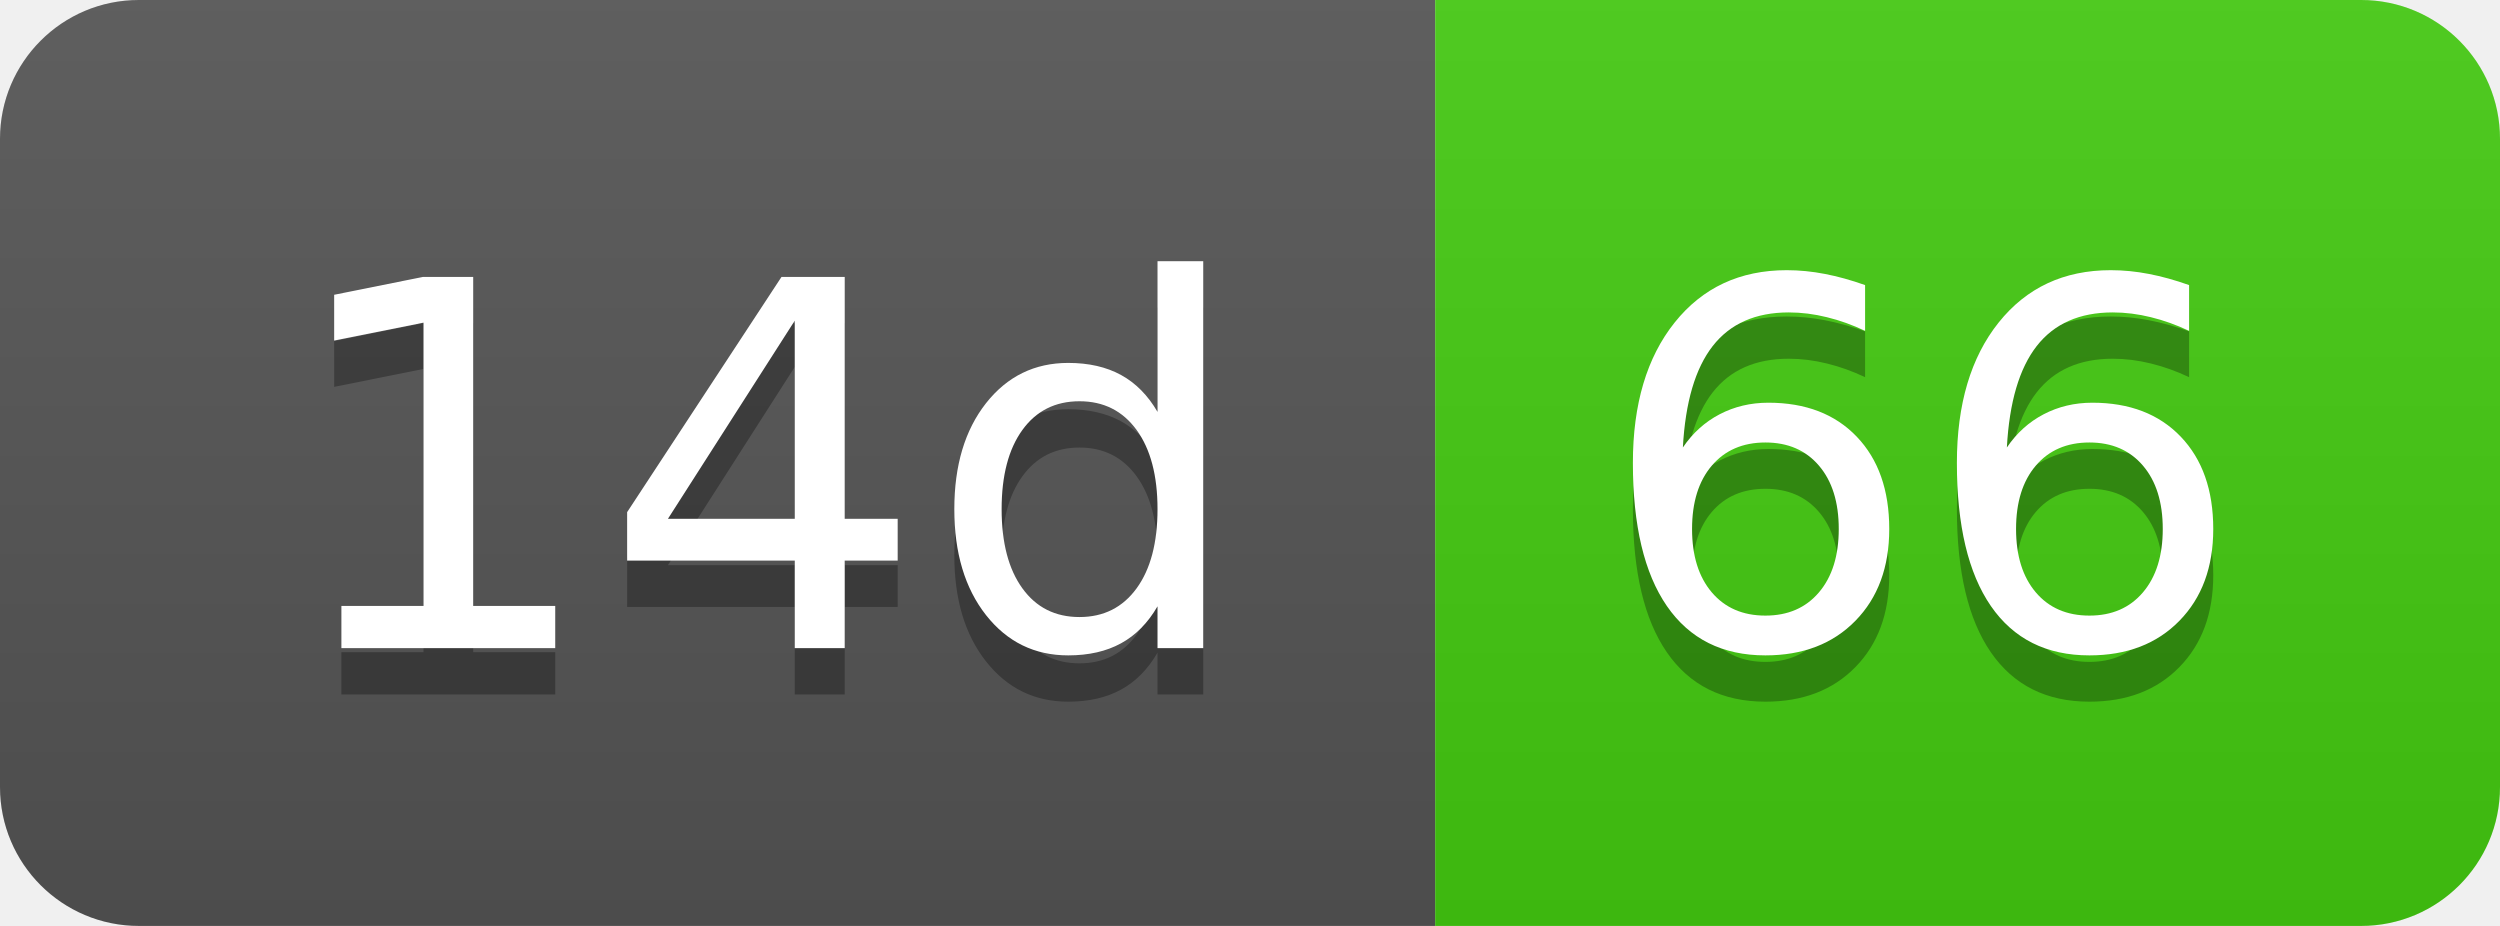
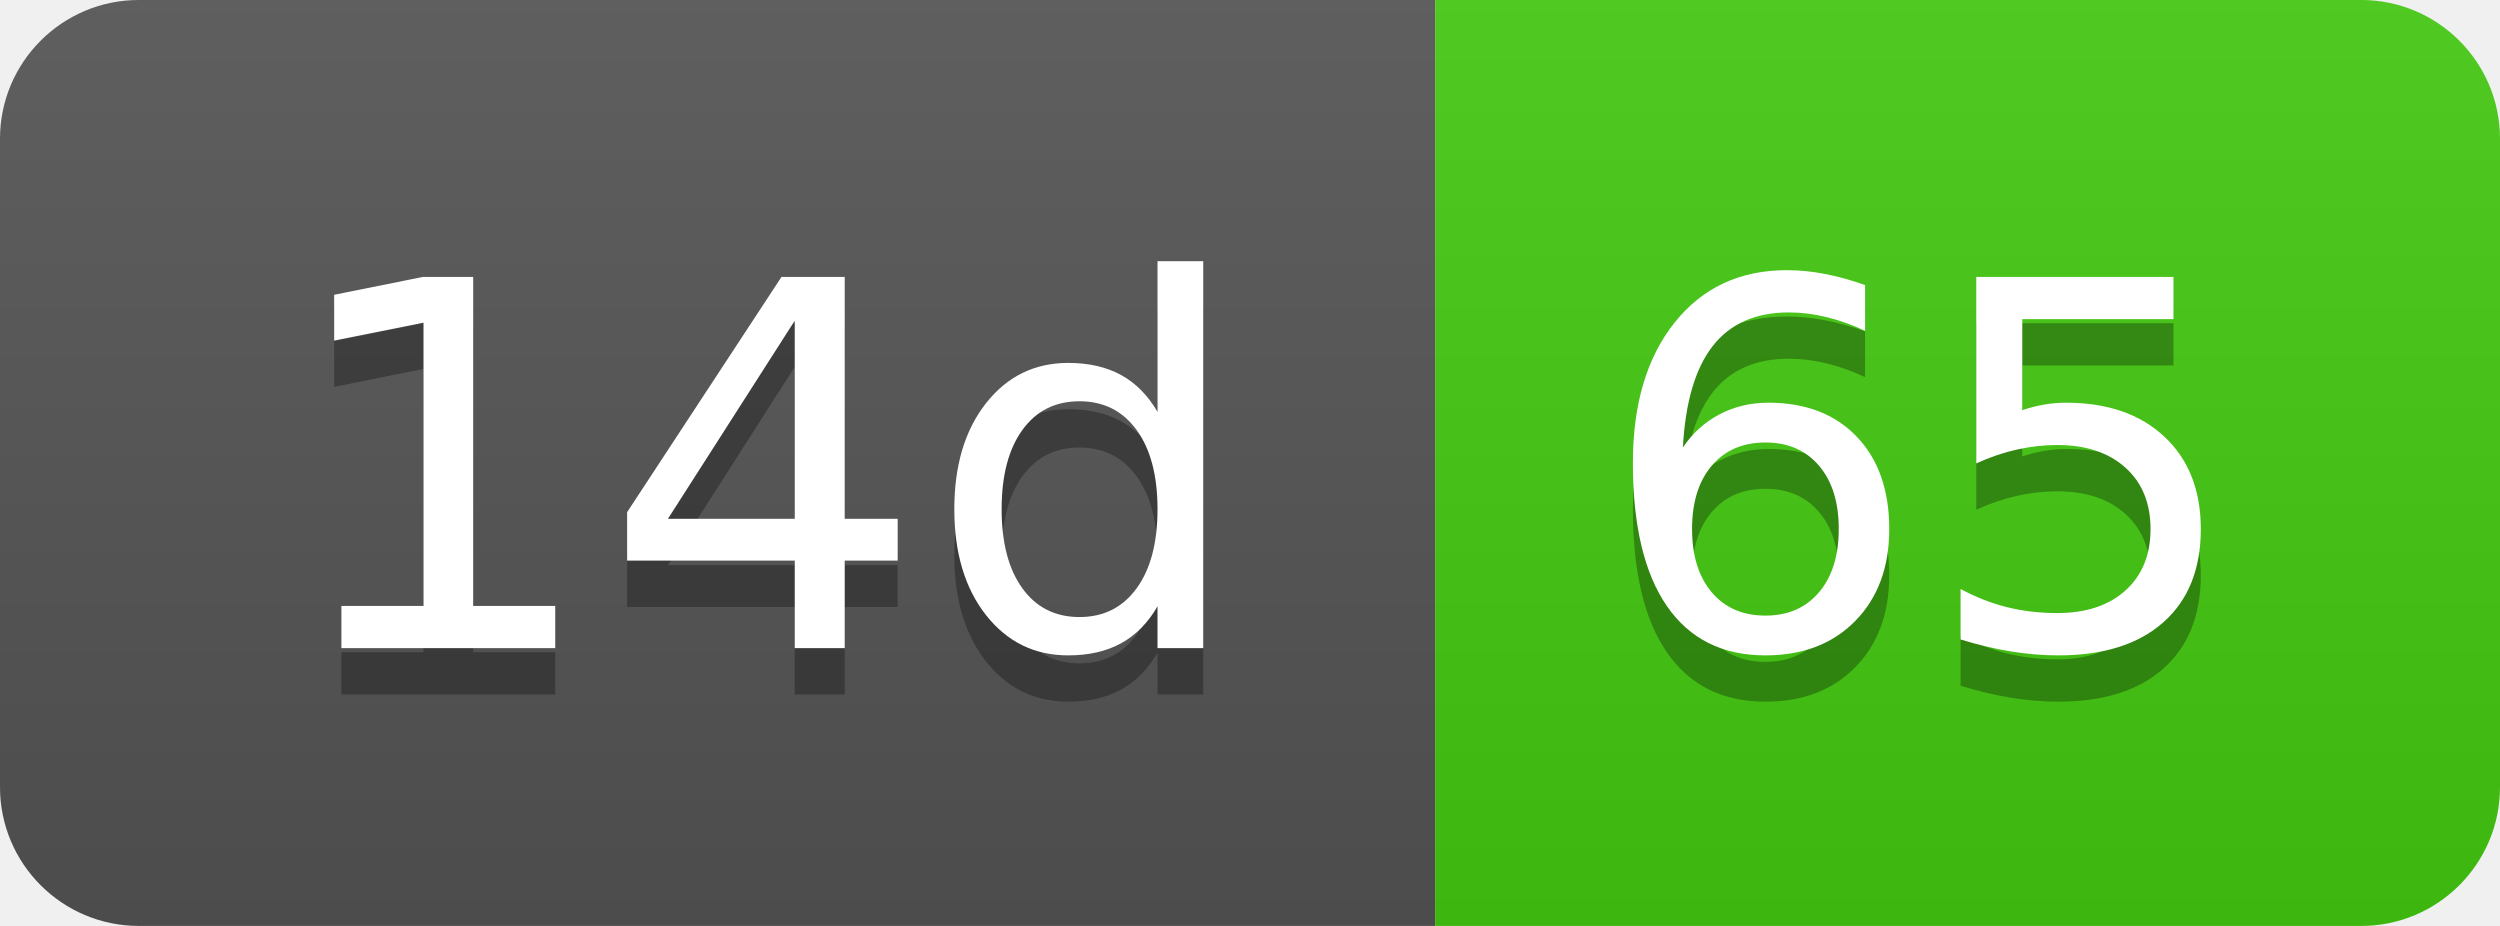
- <svg xmlns="http://www.w3.org/2000/svg" width="54" height="20" role="img" aria-label="14d: 66">
+ <svg xmlns="http://www.w3.org/2000/svg" width="54" height="20" role="img" aria-label="14d: 65">
  <linearGradient id="s" x2="0" y2="100%">
    <stop offset="0" stop-color="#bbb" stop-opacity=".1" />
    <stop offset="1" stop-opacity=".1" />
  </linearGradient>
  <clipPath id="r">
    <rect width="54" height="20" rx="3" fill="#fff" />
  </clipPath>
  <g clip-path="url(#r)">
    <rect width="31" height="20" fill="#555" />
    <rect x="31" width="23" height="20" fill="#4c1" />
    <rect width="54" height="20" fill="url(#s)" />
  </g>
  <g fill="#fff" text-anchor="middle" font-family="Verdana,Geneva,DejaVu Sans,sans-serif" text-rendering="geometricPrecision" font-size="110">
    <text aria-hidden="true" x="165" y="150" fill="#010101" fill-opacity=".3" transform="scale(.1)" textLength="210">14d</text>
    <text x="165" y="140" transform="scale(.1)" fill="#fff" textLength="210">14d</text>
-     <text aria-hidden="true" x="415" y="150" fill="#010101" fill-opacity=".3" transform="scale(.1)" textLength="130">66</text>
-     <text x="415" y="140" transform="scale(.1)" fill="#fff" textLength="130">66</text>
+     <text aria-hidden="true" x="415" y="150" fill="#010101" fill-opacity=".3" transform="scale(.1)" textLength="130">65</text>
+     <text x="415" y="140" transform="scale(.1)" fill="#fff" textLength="130">65</text>
  </g>
</svg>
